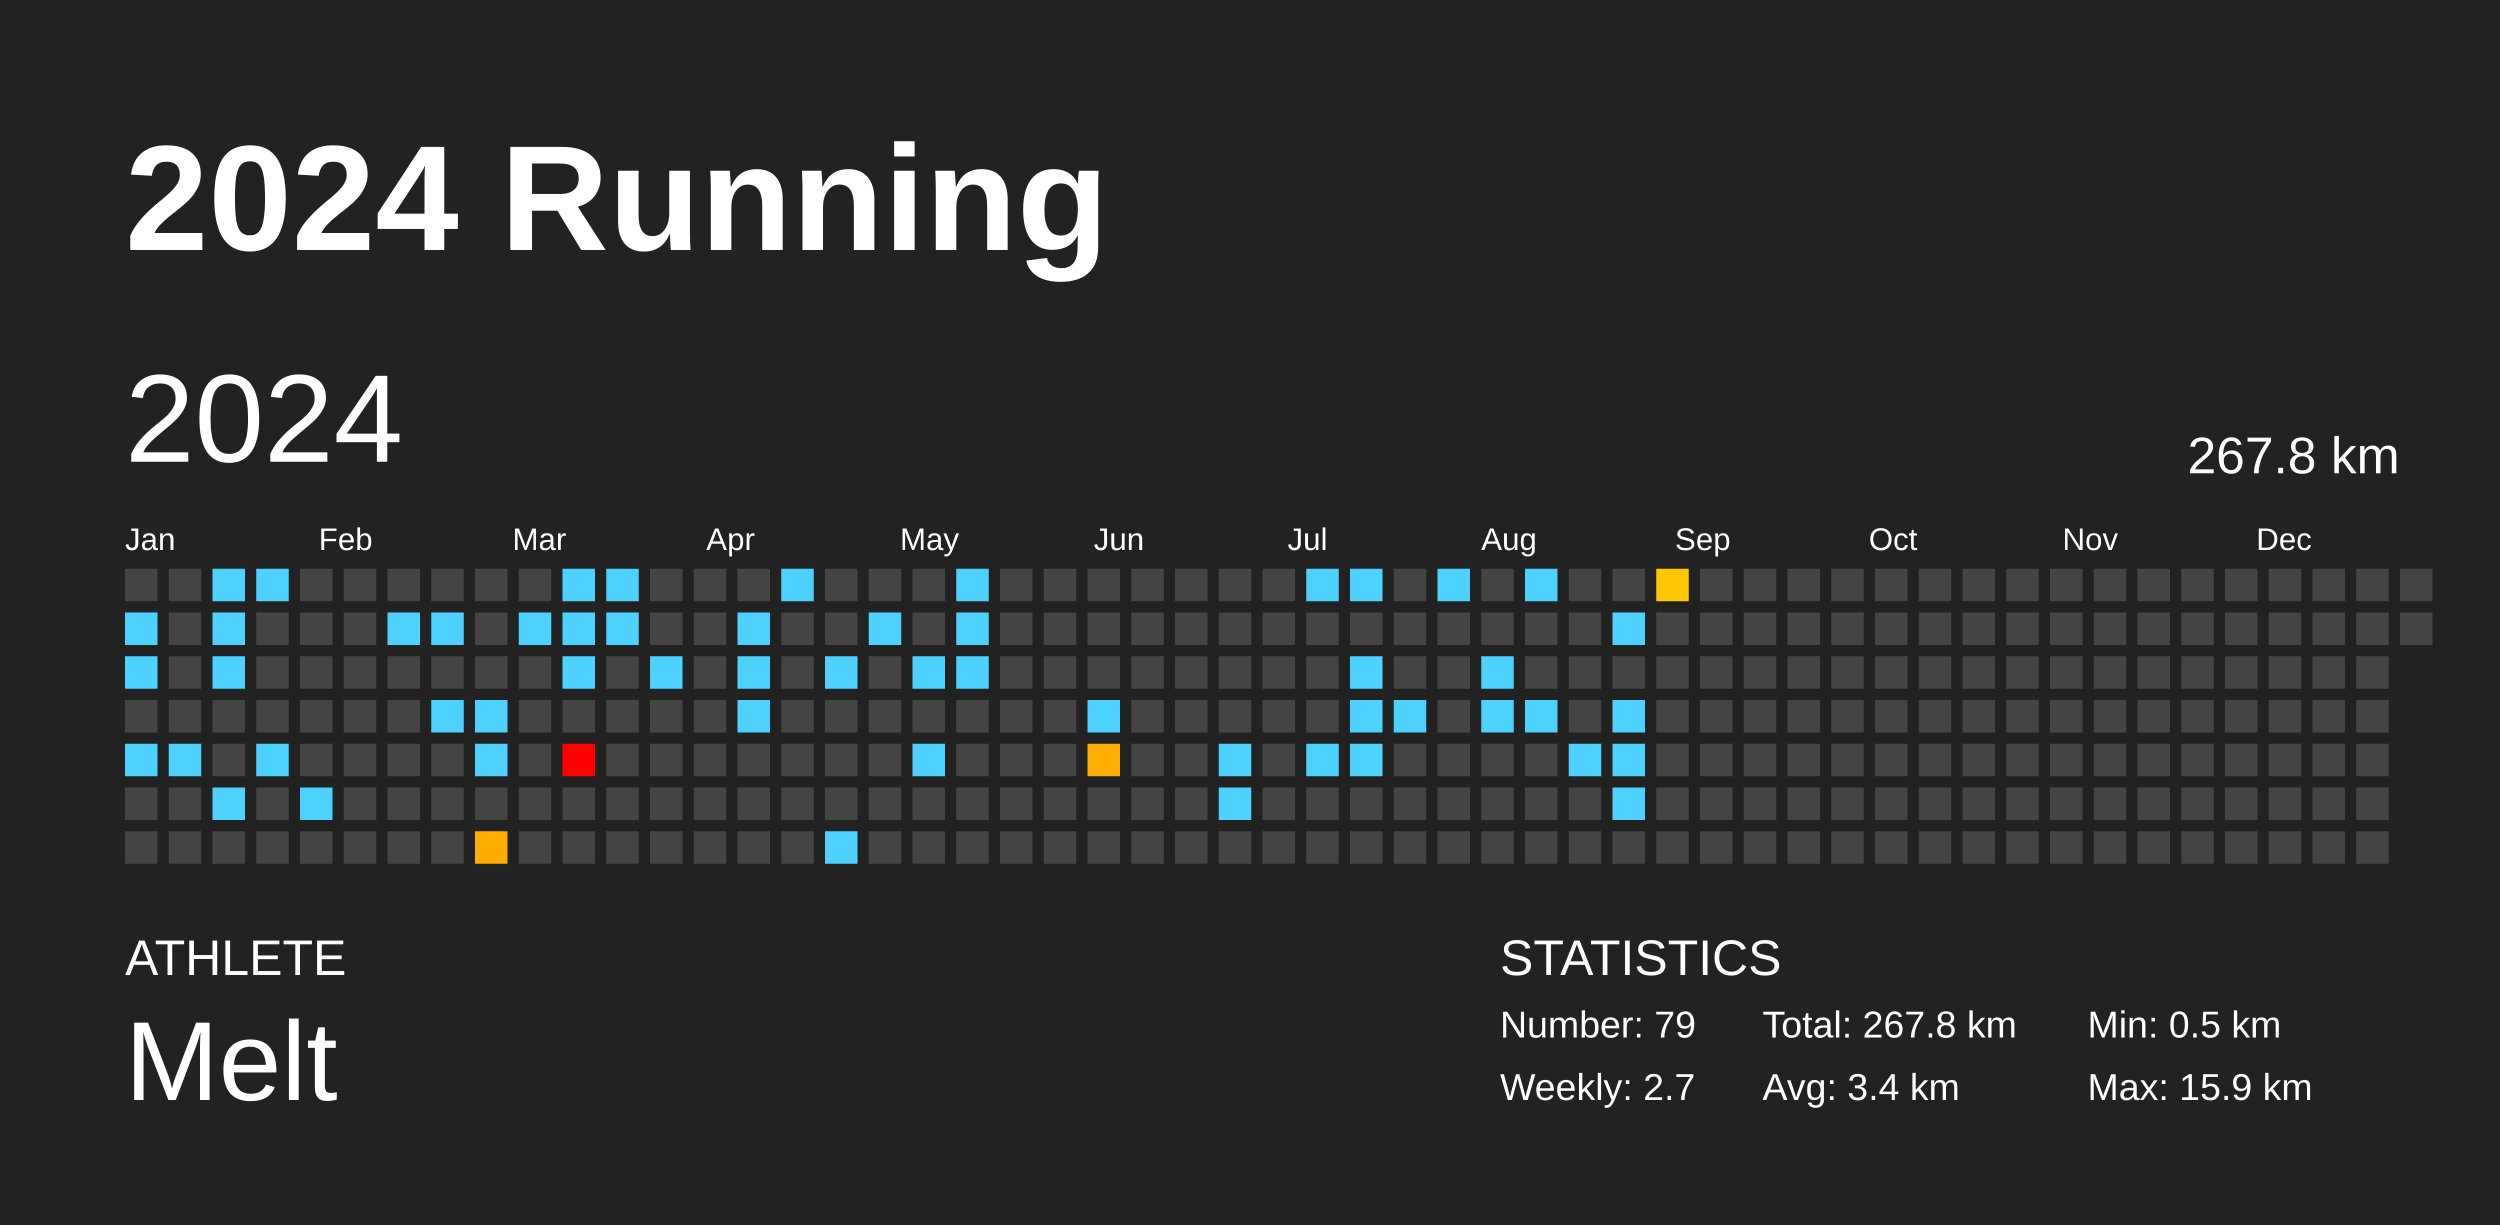
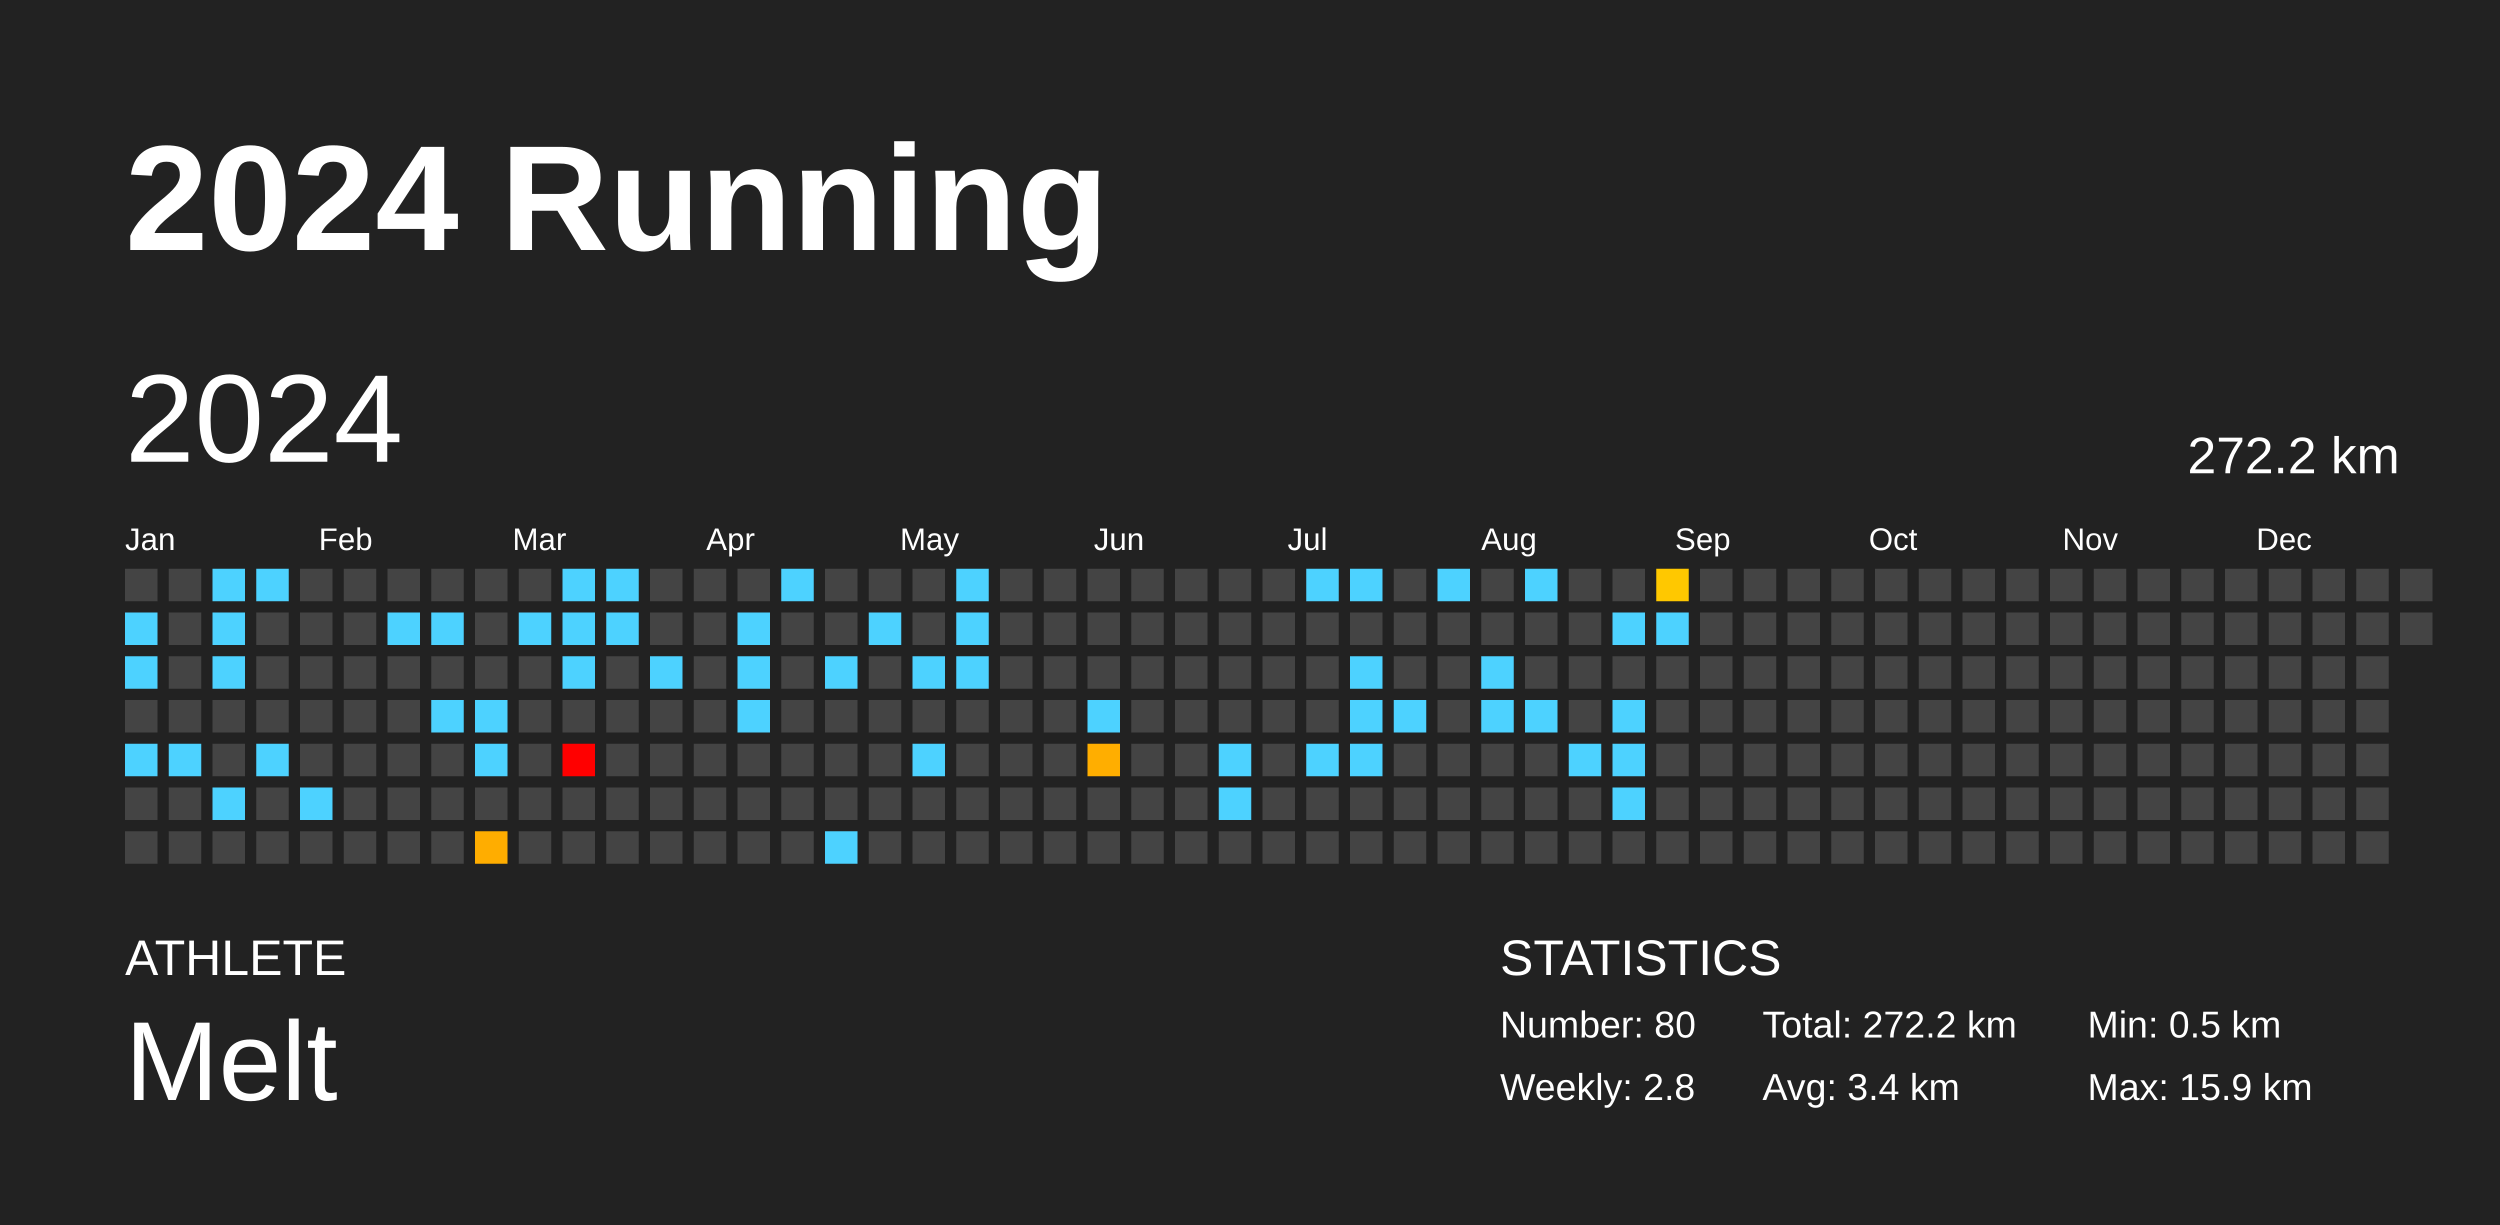
<svg xmlns="http://www.w3.org/2000/svg" baseProfile="full" height="98mm" version="1.1" viewBox="0,0,200,98" width="200mm">
  <defs />
  <rect fill="#222222" height="98" width="200" x="0" y="0" />
  <text fill="#FFFFFF" style="font-size:12px; font-family:Arial; font-weight:bold;" x="10" y="20">2024 Running</text>
  <text fill="#FFFFFF" style="font-size:4px; font-family:Arial" x="10" y="78">ATHLETE</text>
  <text fill="#FFFFFF" style="font-size:9px; font-family:Arial" x="10" y="88">Melt</text>
  <text fill="#FFFFFF" style="font-size:4px; font-family:Arial" x="120" y="78">STATISTICS</text>
-   <text fill="#FFFFFF" style="font-size:3px; font-family:Arial" x="120" y="83">Number: 79</text>
-   <text fill="#FFFFFF" style="font-size:3px; font-family:Arial" x="120" y="88">Weekly: 2.7</text>
-   <text fill="#FFFFFF" style="font-size:3px; font-family:Arial" x="141" y="83">Total: 267.8 km</text>
+   <text fill="#FFFFFF" style="font-size:3px; font-family:Arial" x="120" y="83">Number: 80</text>
+   <text fill="#FFFFFF" style="font-size:3px; font-family:Arial" x="120" y="88">Weekly: 2.8</text>
+   <text fill="#FFFFFF" style="font-size:3px; font-family:Arial" x="141" y="83">Total: 272.2 km</text>
  <text fill="#FFFFFF" style="font-size:3px; font-family:Arial" x="141" y="88">Avg: 3.4 km</text>
  <text fill="#FFFFFF" style="font-size:3px; font-family:Arial" x="167" y="83">Min: 0.5 km</text>
  <text fill="#FFFFFF" style="font-size:3px; font-family:Arial" x="167" y="88">Max: 15.9 km</text>
  <text dominant-baseline="hanging" fill="#FFFFFF" style="font-size:10.0px; font-family:Arial;" x="10" y="30">2024</text>
-   <text dominant-baseline="hanging" fill="#FFFFFF" style="font-size:4.125px; font-family:Arial;" x="175" y="35">267.8 km</text>
+   <text dominant-baseline="hanging" fill="#FFFFFF" style="font-size:4.125px; font-family:Arial;" x="175" y="35">272.2 km</text>
  <text fill="#FFFFFF" style="font-size:2.5px; font-family:Arial" x="10.0" y="44">Jan</text>
  <text fill="#FFFFFF" style="font-size:2.5px; font-family:Arial" x="25.5" y="44">Feb</text>
  <text fill="#FFFFFF" style="font-size:2.5px; font-family:Arial" x="41.0" y="44">Mar</text>
  <text fill="#FFFFFF" style="font-size:2.5px; font-family:Arial" x="56.5" y="44">Apr</text>
  <text fill="#FFFFFF" style="font-size:2.5px; font-family:Arial" x="72.0" y="44">May</text>
  <text fill="#FFFFFF" style="font-size:2.5px; font-family:Arial" x="87.5" y="44">Jun</text>
  <text fill="#FFFFFF" style="font-size:2.5px; font-family:Arial" x="103.0" y="44">Jul</text>
  <text fill="#FFFFFF" style="font-size:2.5px; font-family:Arial" x="118.5" y="44">Aug</text>
  <text fill="#FFFFFF" style="font-size:2.5px; font-family:Arial" x="134.0" y="44">Sep</text>
  <text fill="#FFFFFF" style="font-size:2.5px; font-family:Arial" x="149.5" y="44">Oct</text>
  <text fill="#FFFFFF" style="font-size:2.5px; font-family:Arial" x="165.0" y="44">Nov</text>
  <text fill="#FFFFFF" style="font-size:2.5px; font-family:Arial" x="180.5" y="44">Dec</text>
  <rect fill="#444444" height="2.6" width="2.6" x="10.0" y="45.5" />
  <rect fill="#4dd2ff" height="2.6" width="2.6" x="10.0" y="49.0" />
  <rect fill="#4dd2ff" height="2.6" width="2.6" x="10.0" y="52.5" />
  <rect fill="#444444" height="2.6" width="2.6" x="10.0" y="56.0" />
  <rect fill="#4dd2ff" height="2.6" width="2.6" x="10.0" y="59.5" />
  <rect fill="#444444" height="2.6" width="2.6" x="10.0" y="63.0" />
  <rect fill="#444444" height="2.6" width="2.6" x="10.0" y="66.5" />
  <rect fill="#444444" height="2.6" width="2.6" x="13.5" y="45.5" />
  <rect fill="#444444" height="2.6" width="2.6" x="13.5" y="49.0" />
  <rect fill="#444444" height="2.6" width="2.6" x="13.5" y="52.5" />
  <rect fill="#444444" height="2.6" width="2.6" x="13.5" y="56.0" />
  <rect fill="#4dd2ff" height="2.6" width="2.6" x="13.5" y="59.5" />
  <rect fill="#444444" height="2.6" width="2.6" x="13.5" y="63.0" />
  <rect fill="#444444" height="2.6" width="2.6" x="13.5" y="66.5" />
  <rect fill="#4dd2ff" height="2.6" width="2.6" x="17.0" y="45.5" />
  <rect fill="#4dd2ff" height="2.6" width="2.6" x="17.0" y="49.0" />
  <rect fill="#4dd2ff" height="2.6" width="2.6" x="17.0" y="52.5" />
  <rect fill="#444444" height="2.6" width="2.6" x="17.0" y="56.0" />
  <rect fill="#444444" height="2.6" width="2.6" x="17.0" y="59.5" />
  <rect fill="#4dd2ff" height="2.6" width="2.6" x="17.0" y="63.0" />
  <rect fill="#444444" height="2.6" width="2.6" x="17.0" y="66.5" />
  <rect fill="#4dd2ff" height="2.6" width="2.6" x="20.5" y="45.5" />
  <rect fill="#444444" height="2.6" width="2.6" x="20.5" y="49.0" />
  <rect fill="#444444" height="2.6" width="2.6" x="20.5" y="52.5" />
  <rect fill="#444444" height="2.6" width="2.6" x="20.5" y="56.0" />
  <rect fill="#4dd2ff" height="2.6" width="2.6" x="20.5" y="59.5" />
  <rect fill="#444444" height="2.6" width="2.6" x="20.5" y="63.0" />
  <rect fill="#444444" height="2.6" width="2.6" x="20.5" y="66.5" />
  <rect fill="#444444" height="2.6" width="2.6" x="24.0" y="45.5" />
  <rect fill="#444444" height="2.6" width="2.6" x="24.0" y="49.0" />
  <rect fill="#444444" height="2.6" width="2.6" x="24.0" y="52.5" />
  <rect fill="#444444" height="2.6" width="2.6" x="24.0" y="56.0" />
  <rect fill="#444444" height="2.6" width="2.6" x="24.0" y="59.5" />
  <rect fill="#4dd2ff" height="2.6" width="2.6" x="24.0" y="63.0" />
  <rect fill="#444444" height="2.6" width="2.6" x="24.0" y="66.5" />
  <rect fill="#444444" height="2.6" width="2.6" x="27.5" y="45.5" />
  <rect fill="#444444" height="2.6" width="2.6" x="27.5" y="49.0" />
  <rect fill="#444444" height="2.6" width="2.6" x="27.5" y="52.5" />
  <rect fill="#444444" height="2.6" width="2.6" x="27.5" y="56.0" />
  <rect fill="#444444" height="2.6" width="2.6" x="27.5" y="59.5" />
  <rect fill="#444444" height="2.6" width="2.6" x="27.5" y="63.0" />
  <rect fill="#444444" height="2.6" width="2.6" x="27.5" y="66.5" />
  <rect fill="#444444" height="2.6" width="2.6" x="31.0" y="45.5" />
  <rect fill="#4dd2ff" height="2.6" width="2.6" x="31.0" y="49.0" />
  <rect fill="#444444" height="2.6" width="2.6" x="31.0" y="52.5" />
  <rect fill="#444444" height="2.6" width="2.6" x="31.0" y="56.0" />
  <rect fill="#444444" height="2.6" width="2.6" x="31.0" y="59.5" />
  <rect fill="#444444" height="2.6" width="2.6" x="31.0" y="63.0" />
  <rect fill="#444444" height="2.6" width="2.6" x="31.0" y="66.5" />
  <rect fill="#444444" height="2.6" width="2.6" x="34.5" y="45.5" />
  <rect fill="#4dd2ff" height="2.6" width="2.6" x="34.5" y="49.0" />
  <rect fill="#444444" height="2.6" width="2.6" x="34.5" y="52.5" />
  <rect fill="#4dd2ff" height="2.6" width="2.6" x="34.5" y="56.0" />
  <rect fill="#444444" height="2.6" width="2.6" x="34.5" y="59.5" />
  <rect fill="#444444" height="2.6" width="2.6" x="34.5" y="63.0" />
  <rect fill="#444444" height="2.6" width="2.6" x="34.5" y="66.5" />
  <rect fill="#444444" height="2.6" width="2.6" x="38.0" y="45.5" />
  <rect fill="#444444" height="2.6" width="2.6" x="38.0" y="49.0" />
  <rect fill="#444444" height="2.6" width="2.6" x="38.0" y="52.5" />
  <rect fill="#4dd2ff" height="2.6" width="2.6" x="38.0" y="56.0" />
  <rect fill="#4dd2ff" height="2.6" width="2.6" x="38.0" y="59.5" />
  <rect fill="#444444" height="2.6" width="2.6" x="38.0" y="63.0" />
  <rect fill="#ffad00" height="2.6" width="2.6" x="38.0" y="66.5" />
  <rect fill="#444444" height="2.6" width="2.6" x="41.5" y="45.5" />
  <rect fill="#4dd2ff" height="2.6" width="2.6" x="41.5" y="49.0" />
  <rect fill="#444444" height="2.6" width="2.6" x="41.5" y="52.5" />
  <rect fill="#444444" height="2.6" width="2.6" x="41.5" y="56.0" />
  <rect fill="#444444" height="2.6" width="2.6" x="41.5" y="59.5" />
  <rect fill="#444444" height="2.6" width="2.6" x="41.5" y="63.0" />
  <rect fill="#444444" height="2.6" width="2.6" x="41.5" y="66.5" />
  <rect fill="#4dd2ff" height="2.6" width="2.6" x="45.0" y="45.5" />
  <rect fill="#4dd2ff" height="2.6" width="2.6" x="45.0" y="49.0" />
  <rect fill="#4dd2ff" height="2.6" width="2.6" x="45.0" y="52.5" />
  <rect fill="#444444" height="2.6" width="2.6" x="45.0" y="56.0" />
  <rect fill="red" height="2.6" width="2.6" x="45.0" y="59.5" />
  <rect fill="#444444" height="2.6" width="2.6" x="45.0" y="63.0" />
  <rect fill="#444444" height="2.6" width="2.6" x="45.0" y="66.5" />
  <rect fill="#4dd2ff" height="2.6" width="2.6" x="48.5" y="45.5" />
  <rect fill="#4dd2ff" height="2.6" width="2.6" x="48.5" y="49.0" />
  <rect fill="#444444" height="2.6" width="2.6" x="48.5" y="52.5" />
  <rect fill="#444444" height="2.6" width="2.6" x="48.5" y="56.0" />
  <rect fill="#444444" height="2.6" width="2.6" x="48.5" y="59.5" />
  <rect fill="#444444" height="2.6" width="2.6" x="48.5" y="63.0" />
  <rect fill="#444444" height="2.6" width="2.6" x="48.5" y="66.5" />
  <rect fill="#444444" height="2.6" width="2.6" x="52.0" y="45.5" />
  <rect fill="#444444" height="2.6" width="2.6" x="52.0" y="49.0" />
  <rect fill="#4dd2ff" height="2.6" width="2.6" x="52.0" y="52.5" />
  <rect fill="#444444" height="2.6" width="2.6" x="52.0" y="56.0" />
  <rect fill="#444444" height="2.6" width="2.6" x="52.0" y="59.5" />
  <rect fill="#444444" height="2.6" width="2.6" x="52.0" y="63.0" />
  <rect fill="#444444" height="2.6" width="2.6" x="52.0" y="66.5" />
  <rect fill="#444444" height="2.6" width="2.6" x="55.5" y="45.5" />
  <rect fill="#444444" height="2.6" width="2.6" x="55.5" y="49.0" />
  <rect fill="#444444" height="2.6" width="2.6" x="55.5" y="52.5" />
  <rect fill="#444444" height="2.6" width="2.6" x="55.5" y="56.0" />
  <rect fill="#444444" height="2.6" width="2.6" x="55.5" y="59.5" />
  <rect fill="#444444" height="2.6" width="2.6" x="55.5" y="63.0" />
  <rect fill="#444444" height="2.6" width="2.6" x="55.5" y="66.5" />
  <rect fill="#444444" height="2.6" width="2.6" x="59.0" y="45.5" />
  <rect fill="#4dd2ff" height="2.6" width="2.6" x="59.0" y="49.0" />
  <rect fill="#4dd2ff" height="2.6" width="2.6" x="59.0" y="52.5" />
  <rect fill="#4dd2ff" height="2.6" width="2.6" x="59.0" y="56.0" />
  <rect fill="#444444" height="2.6" width="2.6" x="59.0" y="59.5" />
  <rect fill="#444444" height="2.6" width="2.6" x="59.0" y="63.0" />
  <rect fill="#444444" height="2.6" width="2.6" x="59.0" y="66.5" />
  <rect fill="#4dd2ff" height="2.6" width="2.6" x="62.5" y="45.5" />
  <rect fill="#444444" height="2.6" width="2.6" x="62.5" y="49.0" />
  <rect fill="#444444" height="2.6" width="2.6" x="62.5" y="52.5" />
  <rect fill="#444444" height="2.6" width="2.6" x="62.5" y="56.0" />
  <rect fill="#444444" height="2.6" width="2.6" x="62.5" y="59.5" />
  <rect fill="#444444" height="2.6" width="2.6" x="62.5" y="63.0" />
  <rect fill="#444444" height="2.6" width="2.6" x="62.5" y="66.5" />
  <rect fill="#444444" height="2.6" width="2.6" x="66.0" y="45.5" />
  <rect fill="#444444" height="2.6" width="2.6" x="66.0" y="49.0" />
  <rect fill="#4dd2ff" height="2.6" width="2.6" x="66.0" y="52.5" />
  <rect fill="#444444" height="2.6" width="2.6" x="66.0" y="56.0" />
  <rect fill="#444444" height="2.6" width="2.6" x="66.0" y="59.5" />
  <rect fill="#444444" height="2.6" width="2.6" x="66.0" y="63.0" />
  <rect fill="#4dd2ff" height="2.6" width="2.6" x="66.0" y="66.5" />
  <rect fill="#444444" height="2.6" width="2.6" x="69.5" y="45.5" />
  <rect fill="#4dd2ff" height="2.6" width="2.6" x="69.5" y="49.0" />
  <rect fill="#444444" height="2.6" width="2.6" x="69.5" y="52.5" />
  <rect fill="#444444" height="2.6" width="2.6" x="69.5" y="56.0" />
  <rect fill="#444444" height="2.6" width="2.6" x="69.5" y="59.5" />
  <rect fill="#444444" height="2.6" width="2.6" x="69.5" y="63.0" />
  <rect fill="#444444" height="2.6" width="2.6" x="69.5" y="66.5" />
  <rect fill="#444444" height="2.6" width="2.6" x="73.0" y="45.5" />
  <rect fill="#444444" height="2.6" width="2.6" x="73.0" y="49.0" />
  <rect fill="#4dd2ff" height="2.6" width="2.6" x="73.0" y="52.5" />
  <rect fill="#444444" height="2.6" width="2.6" x="73.0" y="56.0" />
  <rect fill="#4dd2ff" height="2.6" width="2.6" x="73.0" y="59.5" />
  <rect fill="#444444" height="2.6" width="2.6" x="73.0" y="63.0" />
  <rect fill="#444444" height="2.6" width="2.6" x="73.0" y="66.5" />
  <rect fill="#4dd2ff" height="2.6" width="2.6" x="76.5" y="45.5" />
  <rect fill="#4dd2ff" height="2.6" width="2.6" x="76.5" y="49.0" />
  <rect fill="#4dd2ff" height="2.6" width="2.6" x="76.5" y="52.5" />
  <rect fill="#444444" height="2.6" width="2.6" x="76.5" y="56.0" />
  <rect fill="#444444" height="2.6" width="2.6" x="76.5" y="59.5" />
  <rect fill="#444444" height="2.6" width="2.6" x="76.5" y="63.0" />
  <rect fill="#444444" height="2.6" width="2.6" x="76.5" y="66.5" />
  <rect fill="#444444" height="2.6" width="2.6" x="80.0" y="45.5" />
  <rect fill="#444444" height="2.6" width="2.6" x="80.0" y="49.0" />
  <rect fill="#444444" height="2.6" width="2.6" x="80.0" y="52.5" />
  <rect fill="#444444" height="2.6" width="2.6" x="80.0" y="56.0" />
  <rect fill="#444444" height="2.6" width="2.6" x="80.0" y="59.5" />
  <rect fill="#444444" height="2.6" width="2.6" x="80.0" y="63.0" />
  <rect fill="#444444" height="2.6" width="2.6" x="80.0" y="66.5" />
  <rect fill="#444444" height="2.6" width="2.6" x="83.5" y="45.5" />
  <rect fill="#444444" height="2.6" width="2.6" x="83.5" y="49.0" />
  <rect fill="#444444" height="2.6" width="2.6" x="83.5" y="52.5" />
  <rect fill="#444444" height="2.6" width="2.6" x="83.5" y="56.0" />
  <rect fill="#444444" height="2.6" width="2.6" x="83.5" y="59.5" />
  <rect fill="#444444" height="2.6" width="2.6" x="83.5" y="63.0" />
  <rect fill="#444444" height="2.6" width="2.6" x="83.5" y="66.5" />
  <rect fill="#444444" height="2.6" width="2.6" x="87.0" y="45.5" />
  <rect fill="#444444" height="2.6" width="2.6" x="87.0" y="49.0" />
  <rect fill="#444444" height="2.6" width="2.6" x="87.0" y="52.5" />
  <rect fill="#4dd2ff" height="2.6" width="2.6" x="87.0" y="56.0" />
  <rect fill="#ffae00" height="2.6" width="2.6" x="87.0" y="59.5" />
  <rect fill="#444444" height="2.6" width="2.6" x="87.0" y="63.0" />
  <rect fill="#444444" height="2.6" width="2.6" x="87.0" y="66.5" />
  <rect fill="#444444" height="2.6" width="2.6" x="90.5" y="45.5" />
  <rect fill="#444444" height="2.6" width="2.6" x="90.5" y="49.0" />
  <rect fill="#444444" height="2.6" width="2.6" x="90.5" y="52.5" />
  <rect fill="#444444" height="2.6" width="2.6" x="90.5" y="56.0" />
  <rect fill="#444444" height="2.6" width="2.6" x="90.5" y="59.5" />
  <rect fill="#444444" height="2.6" width="2.6" x="90.5" y="63.0" />
  <rect fill="#444444" height="2.6" width="2.6" x="90.5" y="66.5" />
  <rect fill="#444444" height="2.6" width="2.6" x="94.0" y="45.5" />
  <rect fill="#444444" height="2.6" width="2.6" x="94.0" y="49.0" />
  <rect fill="#444444" height="2.6" width="2.6" x="94.0" y="52.5" />
  <rect fill="#444444" height="2.6" width="2.6" x="94.0" y="56.0" />
  <rect fill="#444444" height="2.6" width="2.6" x="94.0" y="59.5" />
  <rect fill="#444444" height="2.6" width="2.6" x="94.0" y="63.0" />
  <rect fill="#444444" height="2.6" width="2.6" x="94.0" y="66.5" />
  <rect fill="#444444" height="2.6" width="2.6" x="97.5" y="45.5" />
  <rect fill="#444444" height="2.6" width="2.6" x="97.5" y="49.0" />
  <rect fill="#444444" height="2.6" width="2.6" x="97.5" y="52.5" />
  <rect fill="#444444" height="2.6" width="2.6" x="97.5" y="56.0" />
  <rect fill="#4dd2ff" height="2.6" width="2.6" x="97.5" y="59.5" />
  <rect fill="#4dd2ff" height="2.6" width="2.6" x="97.5" y="63.0" />
  <rect fill="#444444" height="2.6" width="2.6" x="97.5" y="66.5" />
  <rect fill="#444444" height="2.6" width="2.6" x="101.0" y="45.5" />
  <rect fill="#444444" height="2.6" width="2.6" x="101.0" y="49.0" />
  <rect fill="#444444" height="2.6" width="2.6" x="101.0" y="52.5" />
  <rect fill="#444444" height="2.6" width="2.6" x="101.0" y="56.0" />
  <rect fill="#444444" height="2.6" width="2.6" x="101.0" y="59.5" />
  <rect fill="#444444" height="2.6" width="2.6" x="101.0" y="63.0" />
  <rect fill="#444444" height="2.6" width="2.6" x="101.0" y="66.5" />
  <rect fill="#4dd2ff" height="2.6" width="2.6" x="104.5" y="45.5" />
  <rect fill="#444444" height="2.6" width="2.6" x="104.5" y="49.0" />
  <rect fill="#444444" height="2.6" width="2.6" x="104.5" y="52.5" />
  <rect fill="#444444" height="2.6" width="2.6" x="104.5" y="56.0" />
  <rect fill="#4dd2ff" height="2.6" width="2.6" x="104.5" y="59.5" />
  <rect fill="#444444" height="2.6" width="2.6" x="104.5" y="63.0" />
  <rect fill="#444444" height="2.6" width="2.6" x="104.5" y="66.5" />
  <rect fill="#4dd2ff" height="2.6" width="2.6" x="108.0" y="45.5" />
  <rect fill="#444444" height="2.6" width="2.6" x="108.0" y="49.0" />
  <rect fill="#4dd2ff" height="2.6" width="2.6" x="108.0" y="52.5" />
  <rect fill="#4dd2ff" height="2.6" width="2.6" x="108.0" y="56.0" />
  <rect fill="#4dd2ff" height="2.6" width="2.6" x="108.0" y="59.5" />
  <rect fill="#444444" height="2.6" width="2.6" x="108.0" y="63.0" />
  <rect fill="#444444" height="2.6" width="2.6" x="108.0" y="66.5" />
  <rect fill="#444444" height="2.6" width="2.6" x="111.5" y="45.5" />
  <rect fill="#444444" height="2.6" width="2.6" x="111.5" y="49.0" />
  <rect fill="#444444" height="2.6" width="2.6" x="111.5" y="52.5" />
  <rect fill="#4dd2ff" height="2.6" width="2.6" x="111.5" y="56.0" />
  <rect fill="#444444" height="2.6" width="2.6" x="111.5" y="59.5" />
  <rect fill="#444444" height="2.6" width="2.6" x="111.5" y="63.0" />
  <rect fill="#444444" height="2.6" width="2.6" x="111.5" y="66.5" />
  <rect fill="#4dd2ff" height="2.6" width="2.6" x="115.0" y="45.5" />
  <rect fill="#444444" height="2.6" width="2.6" x="115.0" y="49.0" />
  <rect fill="#444444" height="2.6" width="2.6" x="115.0" y="52.5" />
  <rect fill="#444444" height="2.6" width="2.6" x="115.0" y="56.0" />
  <rect fill="#444444" height="2.6" width="2.6" x="115.0" y="59.5" />
  <rect fill="#444444" height="2.6" width="2.6" x="115.0" y="63.0" />
  <rect fill="#444444" height="2.6" width="2.6" x="115.0" y="66.5" />
  <rect fill="#444444" height="2.6" width="2.6" x="118.5" y="45.5" />
  <rect fill="#444444" height="2.6" width="2.6" x="118.5" y="49.0" />
  <rect fill="#4dd2ff" height="2.6" width="2.6" x="118.5" y="52.5" />
  <rect fill="#4dd2ff" height="2.6" width="2.6" x="118.5" y="56.0" />
  <rect fill="#444444" height="2.6" width="2.6" x="118.5" y="59.5" />
  <rect fill="#444444" height="2.6" width="2.6" x="118.5" y="63.0" />
  <rect fill="#444444" height="2.6" width="2.6" x="118.5" y="66.5" />
  <rect fill="#4dd2ff" height="2.6" width="2.6" x="122.0" y="45.5" />
  <rect fill="#444444" height="2.6" width="2.6" x="122.0" y="49.0" />
  <rect fill="#444444" height="2.6" width="2.6" x="122.0" y="52.5" />
  <rect fill="#4dd2ff" height="2.6" width="2.6" x="122.0" y="56.0" />
  <rect fill="#444444" height="2.6" width="2.6" x="122.0" y="59.5" />
  <rect fill="#444444" height="2.6" width="2.6" x="122.0" y="63.0" />
  <rect fill="#444444" height="2.6" width="2.6" x="122.0" y="66.5" />
  <rect fill="#444444" height="2.6" width="2.6" x="125.5" y="45.5" />
  <rect fill="#444444" height="2.6" width="2.6" x="125.5" y="49.0" />
  <rect fill="#444444" height="2.6" width="2.6" x="125.5" y="52.5" />
  <rect fill="#444444" height="2.6" width="2.6" x="125.5" y="56.0" />
  <rect fill="#4dd2ff" height="2.6" width="2.6" x="125.5" y="59.5" />
  <rect fill="#444444" height="2.6" width="2.6" x="125.5" y="63.0" />
  <rect fill="#444444" height="2.6" width="2.6" x="125.5" y="66.5" />
  <rect fill="#444444" height="2.6" width="2.6" x="129.0" y="45.5" />
  <rect fill="#4dd2ff" height="2.6" width="2.6" x="129.0" y="49.0" />
  <rect fill="#444444" height="2.6" width="2.6" x="129.0" y="52.5" />
  <rect fill="#4dd2ff" height="2.6" width="2.6" x="129.0" y="56.0" />
  <rect fill="#4dd2ff" height="2.6" width="2.6" x="129.0" y="59.5" />
  <rect fill="#4dd2ff" height="2.6" width="2.6" x="129.0" y="63.0" />
  <rect fill="#444444" height="2.6" width="2.6" x="129.0" y="66.5" />
  <rect fill="#ffc800" height="2.6" width="2.6" x="132.5" y="45.5" />
-   <rect fill="#444444" height="2.6" width="2.6" x="132.5" y="49.0" />
+   <rect fill="#4dd2ff" height="2.6" width="2.6" x="132.5" y="49.0" />
  <rect fill="#444444" height="2.6" width="2.6" x="132.5" y="52.5" />
  <rect fill="#444444" height="2.6" width="2.6" x="132.5" y="56.0" />
  <rect fill="#444444" height="2.6" width="2.6" x="132.5" y="59.5" />
  <rect fill="#444444" height="2.6" width="2.6" x="132.5" y="63.0" />
  <rect fill="#444444" height="2.6" width="2.6" x="132.5" y="66.5" />
  <rect fill="#444444" height="2.6" width="2.6" x="136.0" y="45.5" />
  <rect fill="#444444" height="2.6" width="2.6" x="136.0" y="49.0" />
  <rect fill="#444444" height="2.6" width="2.6" x="136.0" y="52.5" />
  <rect fill="#444444" height="2.6" width="2.6" x="136.0" y="56.0" />
  <rect fill="#444444" height="2.6" width="2.6" x="136.0" y="59.5" />
  <rect fill="#444444" height="2.6" width="2.6" x="136.0" y="63.0" />
  <rect fill="#444444" height="2.6" width="2.6" x="136.0" y="66.5" />
  <rect fill="#444444" height="2.6" width="2.6" x="139.5" y="45.5" />
  <rect fill="#444444" height="2.6" width="2.6" x="139.5" y="49.0" />
  <rect fill="#444444" height="2.6" width="2.6" x="139.5" y="52.5" />
  <rect fill="#444444" height="2.6" width="2.6" x="139.5" y="56.0" />
  <rect fill="#444444" height="2.6" width="2.6" x="139.5" y="59.5" />
  <rect fill="#444444" height="2.6" width="2.6" x="139.5" y="63.0" />
  <rect fill="#444444" height="2.6" width="2.6" x="139.5" y="66.5" />
  <rect fill="#444444" height="2.6" width="2.6" x="143.0" y="45.5" />
  <rect fill="#444444" height="2.6" width="2.6" x="143.0" y="49.0" />
  <rect fill="#444444" height="2.6" width="2.6" x="143.0" y="52.5" />
  <rect fill="#444444" height="2.6" width="2.6" x="143.0" y="56.0" />
  <rect fill="#444444" height="2.6" width="2.6" x="143.0" y="59.5" />
  <rect fill="#444444" height="2.6" width="2.6" x="143.0" y="63.0" />
  <rect fill="#444444" height="2.6" width="2.6" x="143.0" y="66.5" />
  <rect fill="#444444" height="2.6" width="2.6" x="146.5" y="45.5" />
  <rect fill="#444444" height="2.6" width="2.6" x="146.5" y="49.0" />
  <rect fill="#444444" height="2.6" width="2.6" x="146.5" y="52.5" />
  <rect fill="#444444" height="2.6" width="2.6" x="146.5" y="56.0" />
  <rect fill="#444444" height="2.6" width="2.6" x="146.5" y="59.5" />
  <rect fill="#444444" height="2.6" width="2.6" x="146.5" y="63.0" />
  <rect fill="#444444" height="2.6" width="2.6" x="146.5" y="66.5" />
  <rect fill="#444444" height="2.6" width="2.6" x="150.0" y="45.5" />
  <rect fill="#444444" height="2.6" width="2.6" x="150.0" y="49.0" />
  <rect fill="#444444" height="2.6" width="2.6" x="150.0" y="52.5" />
  <rect fill="#444444" height="2.6" width="2.6" x="150.0" y="56.0" />
  <rect fill="#444444" height="2.6" width="2.6" x="150.0" y="59.5" />
  <rect fill="#444444" height="2.6" width="2.6" x="150.0" y="63.0" />
  <rect fill="#444444" height="2.6" width="2.6" x="150.0" y="66.5" />
  <rect fill="#444444" height="2.6" width="2.6" x="153.5" y="45.5" />
  <rect fill="#444444" height="2.6" width="2.6" x="153.5" y="49.0" />
  <rect fill="#444444" height="2.6" width="2.6" x="153.5" y="52.5" />
  <rect fill="#444444" height="2.6" width="2.6" x="153.5" y="56.0" />
  <rect fill="#444444" height="2.6" width="2.6" x="153.5" y="59.5" />
  <rect fill="#444444" height="2.6" width="2.6" x="153.5" y="63.0" />
  <rect fill="#444444" height="2.6" width="2.6" x="153.5" y="66.5" />
  <rect fill="#444444" height="2.6" width="2.6" x="157.0" y="45.5" />
  <rect fill="#444444" height="2.6" width="2.6" x="157.0" y="49.0" />
  <rect fill="#444444" height="2.6" width="2.6" x="157.0" y="52.5" />
  <rect fill="#444444" height="2.6" width="2.6" x="157.0" y="56.0" />
  <rect fill="#444444" height="2.6" width="2.6" x="157.0" y="59.5" />
  <rect fill="#444444" height="2.6" width="2.6" x="157.0" y="63.0" />
  <rect fill="#444444" height="2.6" width="2.6" x="157.0" y="66.5" />
  <rect fill="#444444" height="2.6" width="2.6" x="160.5" y="45.5" />
  <rect fill="#444444" height="2.6" width="2.6" x="160.5" y="49.0" />
  <rect fill="#444444" height="2.6" width="2.6" x="160.5" y="52.5" />
  <rect fill="#444444" height="2.6" width="2.6" x="160.5" y="56.0" />
  <rect fill="#444444" height="2.6" width="2.6" x="160.5" y="59.5" />
  <rect fill="#444444" height="2.6" width="2.6" x="160.5" y="63.0" />
  <rect fill="#444444" height="2.6" width="2.6" x="160.5" y="66.5" />
  <rect fill="#444444" height="2.6" width="2.6" x="164.0" y="45.5" />
  <rect fill="#444444" height="2.6" width="2.6" x="164.0" y="49.0" />
  <rect fill="#444444" height="2.6" width="2.6" x="164.0" y="52.5" />
  <rect fill="#444444" height="2.6" width="2.6" x="164.0" y="56.0" />
  <rect fill="#444444" height="2.6" width="2.6" x="164.0" y="59.5" />
  <rect fill="#444444" height="2.6" width="2.6" x="164.0" y="63.0" />
  <rect fill="#444444" height="2.6" width="2.6" x="164.0" y="66.5" />
  <rect fill="#444444" height="2.6" width="2.6" x="167.5" y="45.5" />
  <rect fill="#444444" height="2.6" width="2.6" x="167.5" y="49.0" />
  <rect fill="#444444" height="2.6" width="2.6" x="167.5" y="52.5" />
  <rect fill="#444444" height="2.6" width="2.6" x="167.5" y="56.0" />
  <rect fill="#444444" height="2.6" width="2.6" x="167.5" y="59.5" />
  <rect fill="#444444" height="2.6" width="2.6" x="167.5" y="63.0" />
  <rect fill="#444444" height="2.6" width="2.6" x="167.5" y="66.5" />
  <rect fill="#444444" height="2.6" width="2.6" x="171.0" y="45.5" />
  <rect fill="#444444" height="2.6" width="2.6" x="171.0" y="49.0" />
  <rect fill="#444444" height="2.6" width="2.6" x="171.0" y="52.5" />
  <rect fill="#444444" height="2.6" width="2.6" x="171.0" y="56.0" />
  <rect fill="#444444" height="2.6" width="2.6" x="171.0" y="59.5" />
  <rect fill="#444444" height="2.6" width="2.6" x="171.0" y="63.0" />
  <rect fill="#444444" height="2.6" width="2.6" x="171.0" y="66.5" />
  <rect fill="#444444" height="2.6" width="2.6" x="174.5" y="45.5" />
  <rect fill="#444444" height="2.6" width="2.6" x="174.5" y="49.0" />
  <rect fill="#444444" height="2.6" width="2.6" x="174.5" y="52.5" />
  <rect fill="#444444" height="2.6" width="2.6" x="174.5" y="56.0" />
  <rect fill="#444444" height="2.6" width="2.6" x="174.5" y="59.5" />
  <rect fill="#444444" height="2.6" width="2.6" x="174.5" y="63.0" />
  <rect fill="#444444" height="2.6" width="2.6" x="174.5" y="66.5" />
  <rect fill="#444444" height="2.6" width="2.6" x="178.0" y="45.5" />
  <rect fill="#444444" height="2.6" width="2.6" x="178.0" y="49.0" />
  <rect fill="#444444" height="2.6" width="2.6" x="178.0" y="52.5" />
  <rect fill="#444444" height="2.6" width="2.6" x="178.0" y="56.0" />
  <rect fill="#444444" height="2.6" width="2.6" x="178.0" y="59.5" />
  <rect fill="#444444" height="2.6" width="2.6" x="178.0" y="63.0" />
  <rect fill="#444444" height="2.6" width="2.6" x="178.0" y="66.5" />
  <rect fill="#444444" height="2.6" width="2.6" x="181.5" y="45.5" />
  <rect fill="#444444" height="2.6" width="2.6" x="181.5" y="49.0" />
  <rect fill="#444444" height="2.6" width="2.6" x="181.5" y="52.5" />
  <rect fill="#444444" height="2.6" width="2.6" x="181.5" y="56.0" />
  <rect fill="#444444" height="2.6" width="2.6" x="181.5" y="59.5" />
  <rect fill="#444444" height="2.6" width="2.6" x="181.5" y="63.0" />
  <rect fill="#444444" height="2.6" width="2.6" x="181.5" y="66.5" />
  <rect fill="#444444" height="2.6" width="2.6" x="185.0" y="45.5" />
  <rect fill="#444444" height="2.6" width="2.6" x="185.0" y="49.0" />
  <rect fill="#444444" height="2.6" width="2.6" x="185.0" y="52.5" />
  <rect fill="#444444" height="2.6" width="2.6" x="185.0" y="56.0" />
  <rect fill="#444444" height="2.6" width="2.6" x="185.0" y="59.5" />
  <rect fill="#444444" height="2.6" width="2.6" x="185.0" y="63.0" />
  <rect fill="#444444" height="2.6" width="2.6" x="185.0" y="66.5" />
  <rect fill="#444444" height="2.6" width="2.6" x="188.5" y="45.5" />
  <rect fill="#444444" height="2.6" width="2.6" x="188.5" y="49.0" />
  <rect fill="#444444" height="2.6" width="2.6" x="188.5" y="52.5" />
  <rect fill="#444444" height="2.6" width="2.6" x="188.5" y="56.0" />
  <rect fill="#444444" height="2.6" width="2.6" x="188.5" y="59.5" />
  <rect fill="#444444" height="2.6" width="2.6" x="188.5" y="63.0" />
  <rect fill="#444444" height="2.6" width="2.6" x="188.5" y="66.5" />
  <rect fill="#444444" height="2.6" width="2.6" x="192.0" y="45.5" />
  <rect fill="#444444" height="2.6" width="2.6" x="192.0" y="49.0" />
</svg>
